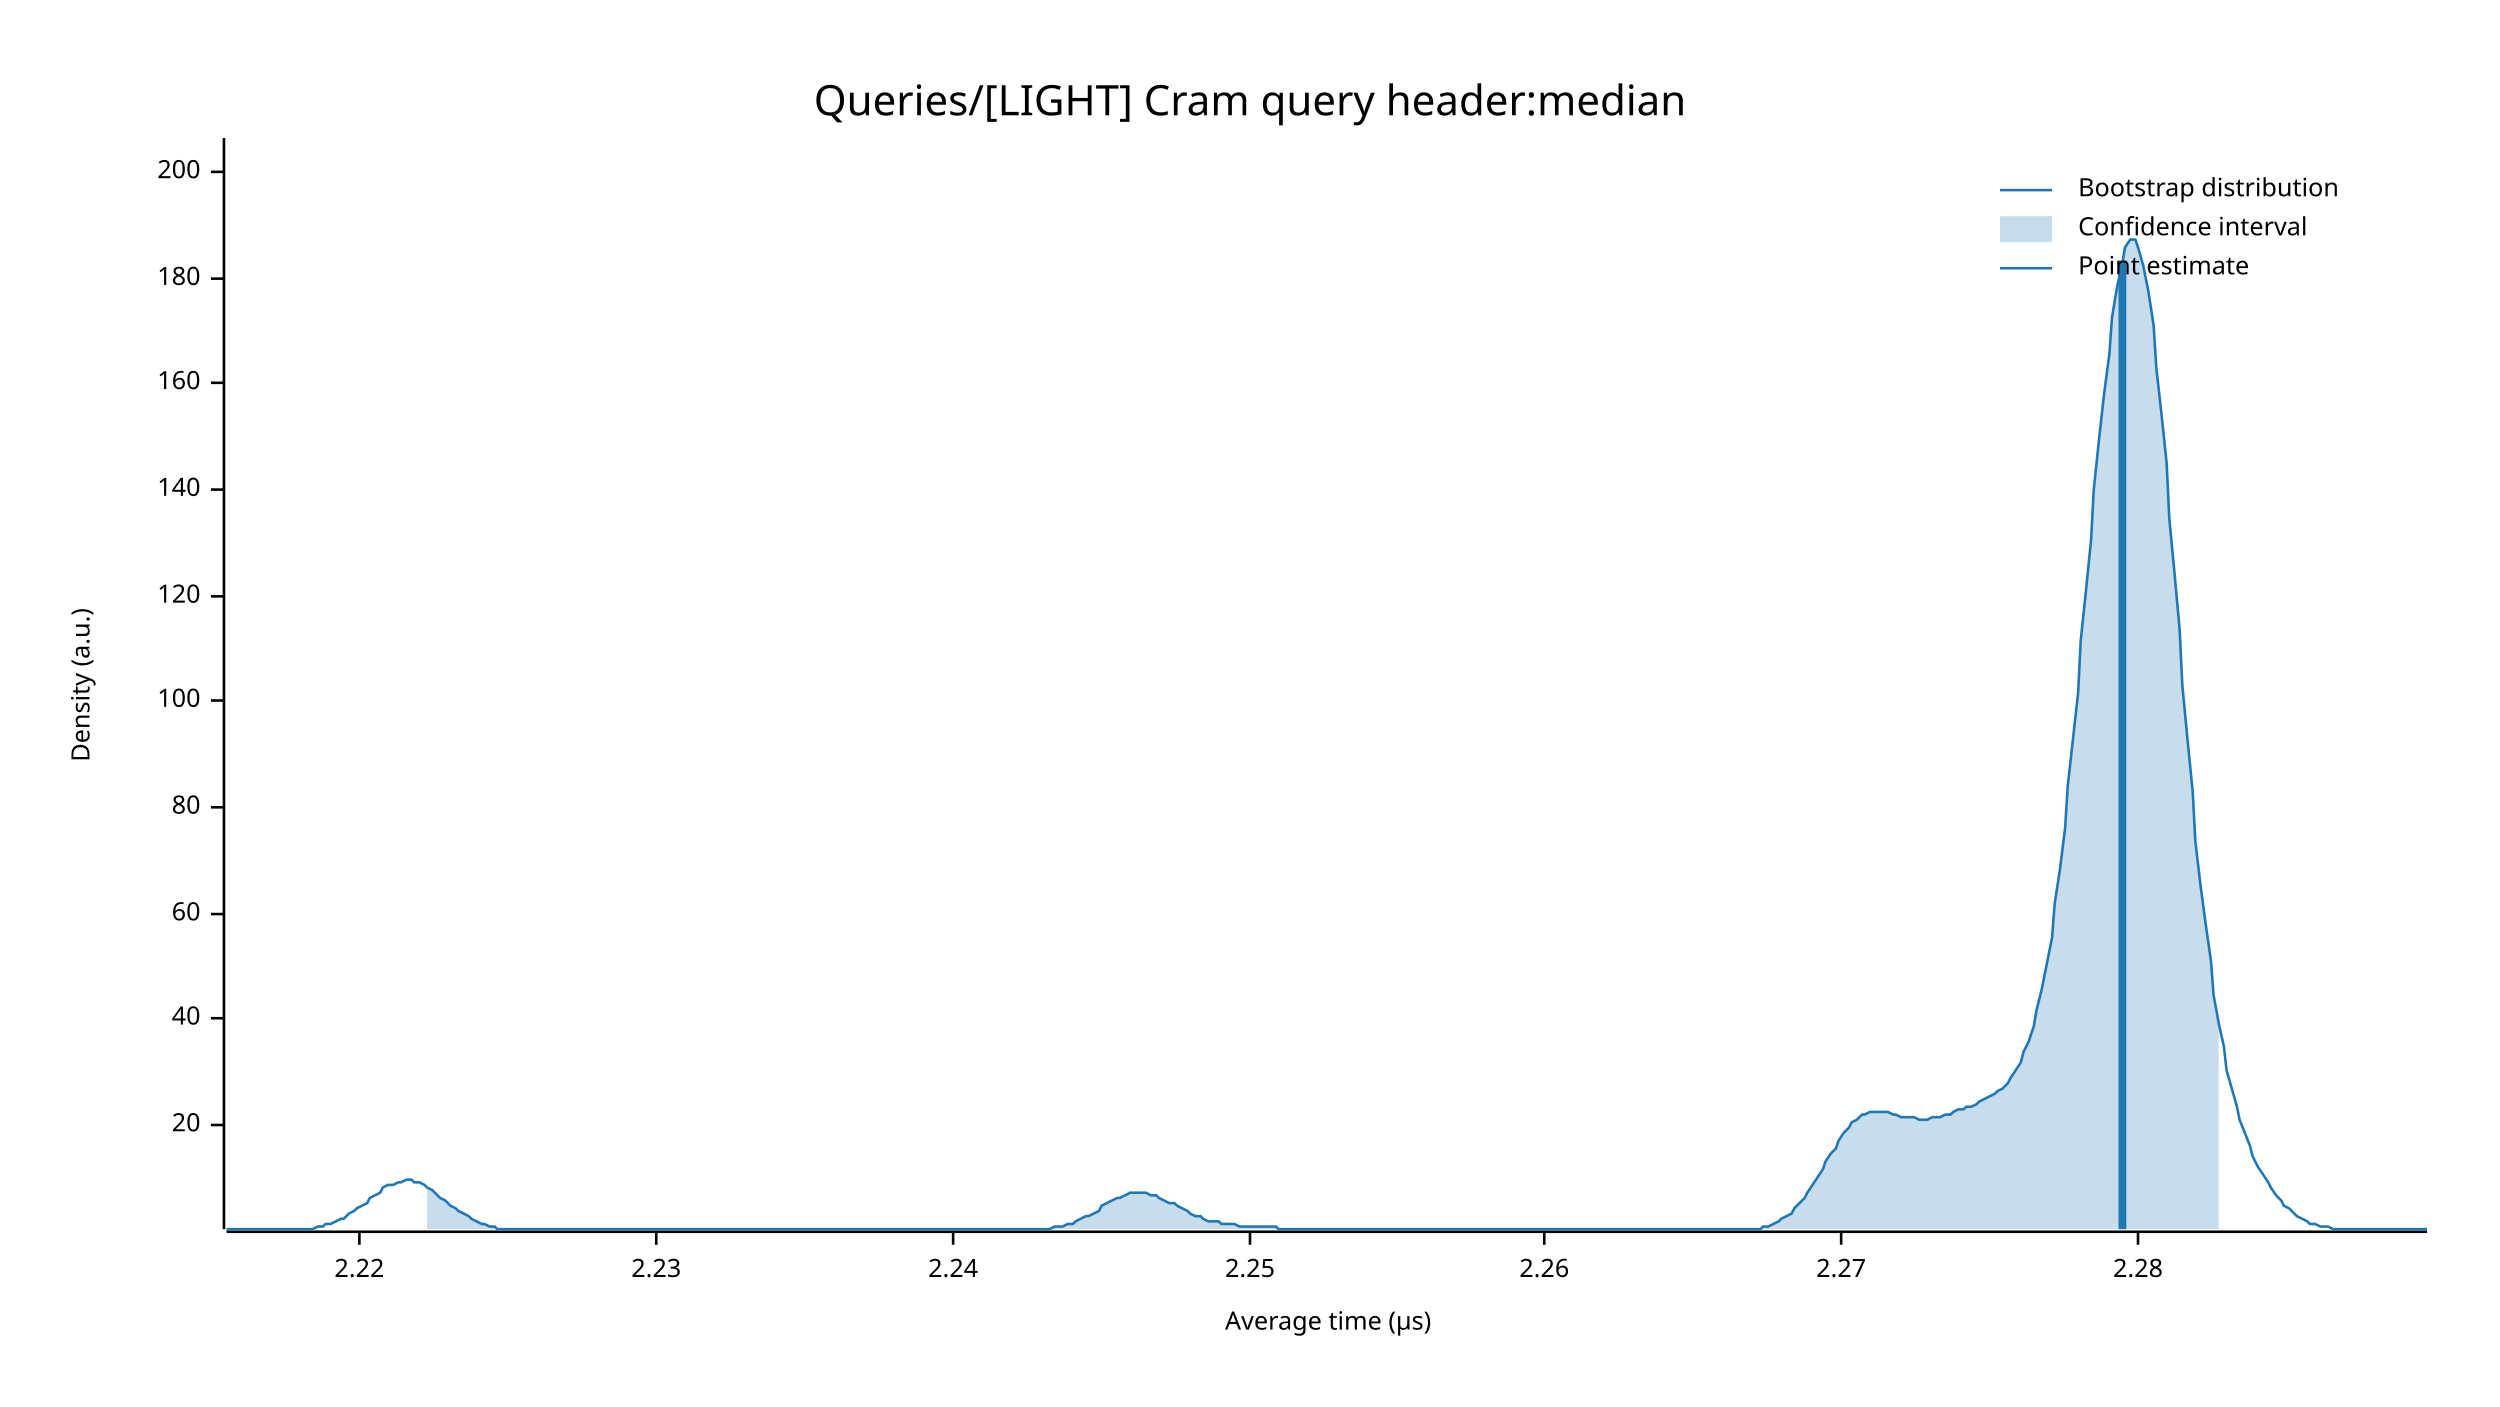
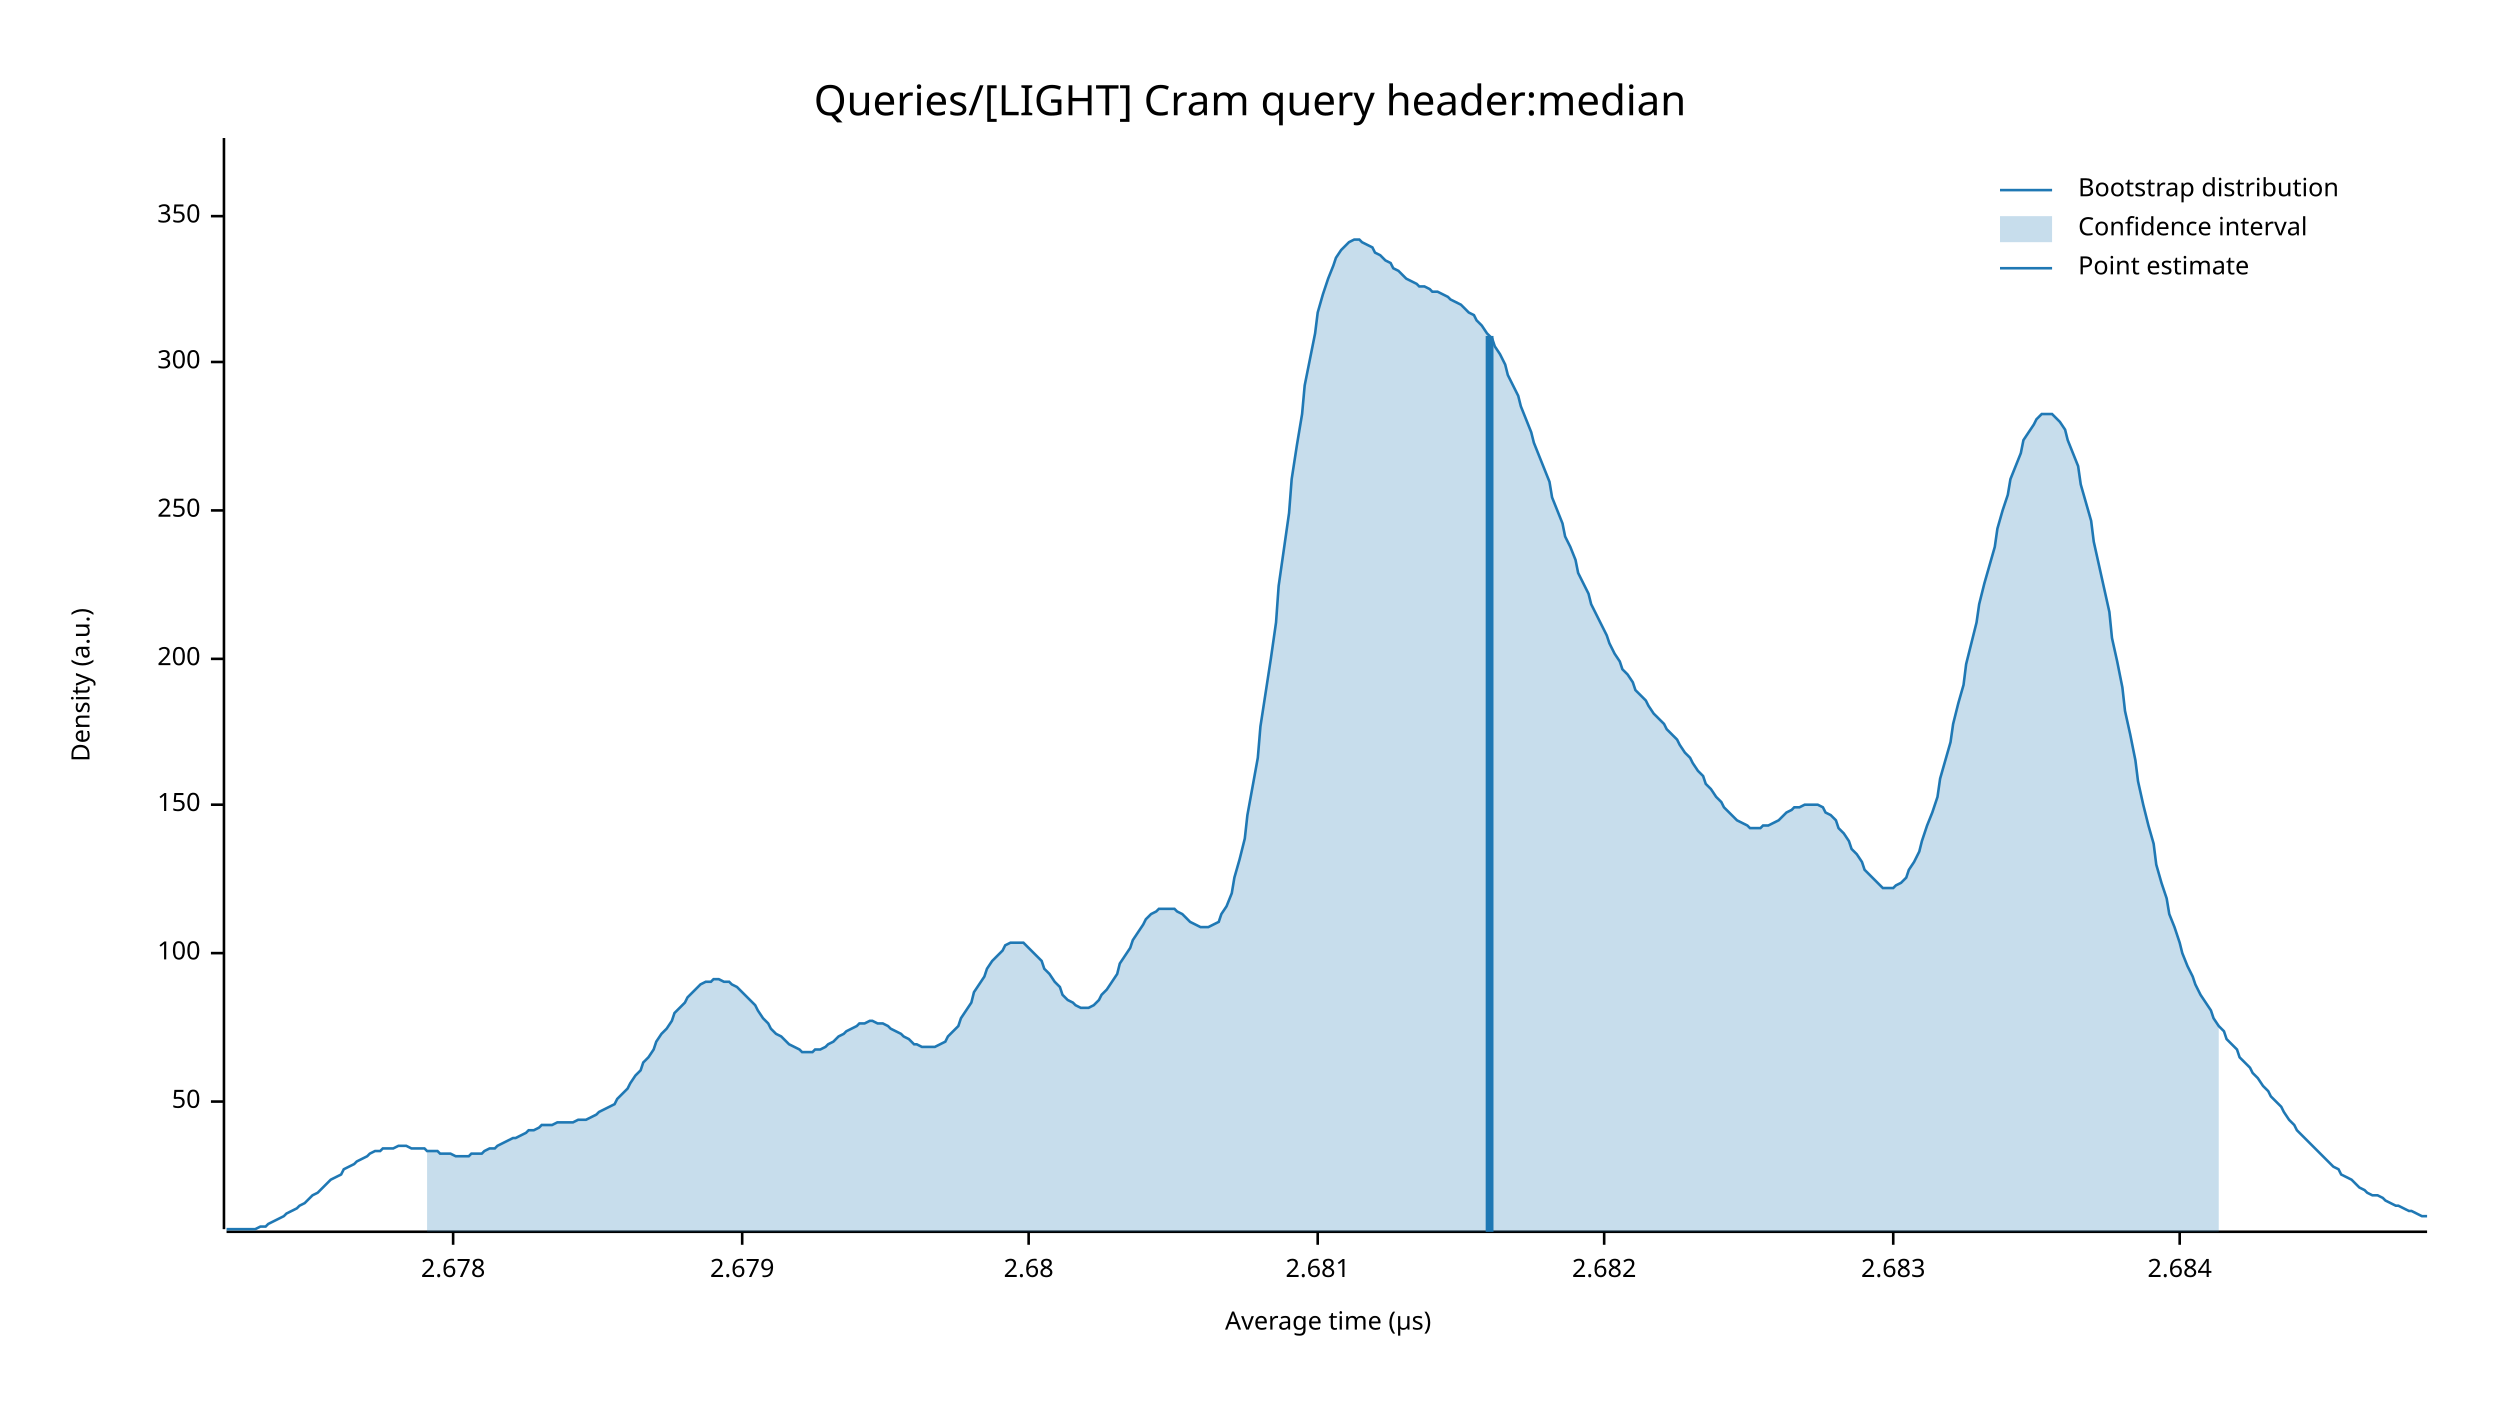
<svg xmlns="http://www.w3.org/2000/svg" width="960" height="540" viewBox="0 0 960 540">
  <text x="480" y="32" dy="0.76em" text-anchor="middle" font-family="sans-serif" font-size="16.129" opacity="1" fill="#000000">
Queries/[LIGHT] Cram query header:median
</text>
  <text x="27" y="263" dy="0.76em" text-anchor="middle" font-family="sans-serif" font-size="9.677" opacity="1" fill="#000000" transform="rotate(270, 27, 263)">
Density (a.u.)
</text>
  <text x="510" y="513" dy="-0.5ex" text-anchor="middle" font-family="sans-serif" font-size="9.677" opacity="1" fill="#000000">
Average time (µs)
</text>
  <polyline fill="none" opacity="1" stroke="#000000" stroke-width="1" points="86,53 86,472 " />
-   <text x="77" y="432" dy="0.5ex" text-anchor="end" font-family="sans-serif" font-size="9.677" opacity="1" fill="#000000">
- 20
+   <text x="77" y="423" dy="0.5ex" text-anchor="end" font-family="sans-serif" font-size="9.677" opacity="1" fill="#000000">
+ 50
</text>
-   <polyline fill="none" opacity="1" stroke="#000000" stroke-width="1" points="81,432 86,432 " />
-   <text x="77" y="391" dy="0.5ex" text-anchor="end" font-family="sans-serif" font-size="9.677" opacity="1" fill="#000000">
- 40
- </text>
-   <polyline fill="none" opacity="1" stroke="#000000" stroke-width="1" points="81,391 86,391 " />
-   <text x="77" y="351" dy="0.5ex" text-anchor="end" font-family="sans-serif" font-size="9.677" opacity="1" fill="#000000">
- 60
- </text>
-   <polyline fill="none" opacity="1" stroke="#000000" stroke-width="1" points="81,351 86,351 " />
-   <text x="77" y="310" dy="0.5ex" text-anchor="end" font-family="sans-serif" font-size="9.677" opacity="1" fill="#000000">
- 80
- </text>
-   <polyline fill="none" opacity="1" stroke="#000000" stroke-width="1" points="81,310 86,310 " />
-   <text x="77" y="269" dy="0.5ex" text-anchor="end" font-family="sans-serif" font-size="9.677" opacity="1" fill="#000000">
+   <polyline fill="none" opacity="1" stroke="#000000" stroke-width="1" points="81,423 86,423 " />
+   <text x="77" y="366" dy="0.5ex" text-anchor="end" font-family="sans-serif" font-size="9.677" opacity="1" fill="#000000">
100
</text>
-   <polyline fill="none" opacity="1" stroke="#000000" stroke-width="1" points="81,269 86,269 " />
-   <text x="77" y="229" dy="0.5ex" text-anchor="end" font-family="sans-serif" font-size="9.677" opacity="1" fill="#000000">
- 120
+   <polyline fill="none" opacity="1" stroke="#000000" stroke-width="1" points="81,366 86,366 " />
+   <text x="77" y="309" dy="0.5ex" text-anchor="end" font-family="sans-serif" font-size="9.677" opacity="1" fill="#000000">
+ 150
</text>
-   <polyline fill="none" opacity="1" stroke="#000000" stroke-width="1" points="81,229 86,229 " />
-   <text x="77" y="188" dy="0.5ex" text-anchor="end" font-family="sans-serif" font-size="9.677" opacity="1" fill="#000000">
- 140
- </text>
-   <polyline fill="none" opacity="1" stroke="#000000" stroke-width="1" points="81,188 86,188 " />
-   <text x="77" y="147" dy="0.5ex" text-anchor="end" font-family="sans-serif" font-size="9.677" opacity="1" fill="#000000">
- 160
- </text>
-   <polyline fill="none" opacity="1" stroke="#000000" stroke-width="1" points="81,147 86,147 " />
-   <text x="77" y="107" dy="0.5ex" text-anchor="end" font-family="sans-serif" font-size="9.677" opacity="1" fill="#000000">
- 180
- </text>
-   <polyline fill="none" opacity="1" stroke="#000000" stroke-width="1" points="81,107 86,107 " />
-   <text x="77" y="66" dy="0.5ex" text-anchor="end" font-family="sans-serif" font-size="9.677" opacity="1" fill="#000000">
+   <polyline fill="none" opacity="1" stroke="#000000" stroke-width="1" points="81,309 86,309 " />
+   <text x="77" y="253" dy="0.5ex" text-anchor="end" font-family="sans-serif" font-size="9.677" opacity="1" fill="#000000">
200
</text>
-   <polyline fill="none" opacity="1" stroke="#000000" stroke-width="1" points="81,66 86,66 " />
+   <polyline fill="none" opacity="1" stroke="#000000" stroke-width="1" points="81,253 86,253 " />
+   <text x="77" y="196" dy="0.5ex" text-anchor="end" font-family="sans-serif" font-size="9.677" opacity="1" fill="#000000">
+ 250
+ </text>
+   <polyline fill="none" opacity="1" stroke="#000000" stroke-width="1" points="81,196 86,196 " />
+   <text x="77" y="139" dy="0.5ex" text-anchor="end" font-family="sans-serif" font-size="9.677" opacity="1" fill="#000000">
+ 300
+ </text>
+   <polyline fill="none" opacity="1" stroke="#000000" stroke-width="1" points="81,139 86,139 " />
+   <text x="77" y="83" dy="0.5ex" text-anchor="end" font-family="sans-serif" font-size="9.677" opacity="1" fill="#000000">
+ 350
+ </text>
+   <polyline fill="none" opacity="1" stroke="#000000" stroke-width="1" points="81,83 86,83 " />
  <polyline fill="none" opacity="1" stroke="#000000" stroke-width="1" points="87,473 932,473 " />
-   <text x="138" y="483" dy="0.76em" text-anchor="middle" font-family="sans-serif" font-size="9.677" opacity="1" fill="#000000">
- 2.22
+   <text x="174" y="483" dy="0.76em" text-anchor="middle" font-family="sans-serif" font-size="9.677" opacity="1" fill="#000000">
+ 2.678
</text>
-   <polyline fill="none" opacity="1" stroke="#000000" stroke-width="1" points="138,473 138,478 " />
-   <text x="252" y="483" dy="0.76em" text-anchor="middle" font-family="sans-serif" font-size="9.677" opacity="1" fill="#000000">
- 2.23
+   <polyline fill="none" opacity="1" stroke="#000000" stroke-width="1" points="174,473 174,478 " />
+   <text x="285" y="483" dy="0.76em" text-anchor="middle" font-family="sans-serif" font-size="9.677" opacity="1" fill="#000000">
+ 2.679
</text>
-   <polyline fill="none" opacity="1" stroke="#000000" stroke-width="1" points="252,473 252,478 " />
-   <text x="366" y="483" dy="0.76em" text-anchor="middle" font-family="sans-serif" font-size="9.677" opacity="1" fill="#000000">
- 2.24
+   <polyline fill="none" opacity="1" stroke="#000000" stroke-width="1" points="285,473 285,478 " />
+   <text x="395" y="483" dy="0.76em" text-anchor="middle" font-family="sans-serif" font-size="9.677" opacity="1" fill="#000000">
+ 2.68
</text>
-   <polyline fill="none" opacity="1" stroke="#000000" stroke-width="1" points="366,473 366,478 " />
-   <text x="480" y="483" dy="0.76em" text-anchor="middle" font-family="sans-serif" font-size="9.677" opacity="1" fill="#000000">
- 2.25
+   <polyline fill="none" opacity="1" stroke="#000000" stroke-width="1" points="395,473 395,478 " />
+   <text x="506" y="483" dy="0.76em" text-anchor="middle" font-family="sans-serif" font-size="9.677" opacity="1" fill="#000000">
+ 2.681
</text>
-   <polyline fill="none" opacity="1" stroke="#000000" stroke-width="1" points="480,473 480,478 " />
-   <text x="593" y="483" dy="0.76em" text-anchor="middle" font-family="sans-serif" font-size="9.677" opacity="1" fill="#000000">
- 2.26
+   <polyline fill="none" opacity="1" stroke="#000000" stroke-width="1" points="506,473 506,478 " />
+   <text x="616" y="483" dy="0.76em" text-anchor="middle" font-family="sans-serif" font-size="9.677" opacity="1" fill="#000000">
+ 2.682
</text>
-   <polyline fill="none" opacity="1" stroke="#000000" stroke-width="1" points="593,473 593,478 " />
-   <text x="707" y="483" dy="0.76em" text-anchor="middle" font-family="sans-serif" font-size="9.677" opacity="1" fill="#000000">
- 2.27
+   <polyline fill="none" opacity="1" stroke="#000000" stroke-width="1" points="616,473 616,478 " />
+   <text x="727" y="483" dy="0.76em" text-anchor="middle" font-family="sans-serif" font-size="9.677" opacity="1" fill="#000000">
+ 2.683
</text>
-   <polyline fill="none" opacity="1" stroke="#000000" stroke-width="1" points="707,473 707,478 " />
-   <text x="821" y="483" dy="0.76em" text-anchor="middle" font-family="sans-serif" font-size="9.677" opacity="1" fill="#000000">
- 2.28
+   <polyline fill="none" opacity="1" stroke="#000000" stroke-width="1" points="727,473 727,478 " />
+   <text x="837" y="483" dy="0.76em" text-anchor="middle" font-family="sans-serif" font-size="9.677" opacity="1" fill="#000000">
+ 2.684
</text>
-   <polyline fill="none" opacity="1" stroke="#000000" stroke-width="1" points="821,473 821,478 " />
-   <polyline fill="none" opacity="1" stroke="#1F78B4" stroke-width="1" points="87,472 88,472 90,472 92,472 93,472 95,472 97,472 98,472 100,472 102,472 103,472 105,472 107,472 109,472 110,472 112,472 114,472 115,472 117,472 119,472 120,472 122,471 124,471 125,470 127,470 129,469 131,468 132,468 134,466 136,465 137,464 139,463 141,462 142,460 144,459 146,458 147,456 149,455 151,455 153,454 154,454 156,453 158,453 159,454 161,454 163,455 164,456 166,457 168,459 169,460 171,461 173,463 175,464 176,465 178,466 180,467 181,468 183,469 185,470 186,470 188,471 190,471 191,472 193,472 195,472 197,472 198,472 200,472 202,472 203,472 205,472 207,472 208,472 210,472 212,472 214,472 215,472 217,472 219,472 220,472 222,472 224,472 225,472 227,472 229,472 230,472 232,472 234,472 236,472 237,472 239,472 241,472 242,472 244,472 246,472 247,472 249,472 251,472 252,472 254,472 256,472 258,472 259,472 261,472 263,472 264,472 266,472 268,472 269,472 271,472 273,472 274,472 276,472 278,472 280,472 281,472 283,472 285,472 286,472 288,472 290,472 291,472 293,472 295,472 296,472 298,472 300,472 302,472 303,472 305,472 307,472 308,472 310,472 312,472 313,472 315,472 317,472 318,472 320,472 322,472 324,472 325,472 327,472 329,472 330,472 332,472 334,472 335,472 337,472 339,472 341,472 342,472 344,472 346,472 347,472 349,472 351,472 352,472 354,472 356,472 357,472 359,472 361,472 363,472 364,472 366,472 368,472 369,472 371,472 373,472 374,472 376,472 378,472 379,472 381,472 383,472 385,472 386,472 388,472 390,472 391,472 393,472 395,472 396,472 398,472 400,472 401,472 403,472 405,471 407,471 408,471 410,470 412,470 413,469 415,468 417,467 418,467 420,466 422,465 423,463 425,462 427,461 429,460 430,460 432,459 434,458 435,458 437,458 439,458 440,458 442,459 444,459 445,460 447,461 449,462 451,462 452,463 454,464 456,465 457,466 459,467 461,467 462,468 464,469 466,469 468,469 469,470 471,470 473,470 474,470 476,471 478,471 479,471 481,471 483,471 484,471 486,471 488,471 490,471 491,472 493,472 495,472 496,472 498,472 500,472 501,472 503,472 505,472 506,472 508,472 510,472 512,472 513,472 515,472 517,472 518,472 520,472 522,472 523,472 525,472 527,472 528,472 530,472 532,472 534,472 535,472 537,472 539,472 540,472 542,472 544,472 545,472 547,472 549,472 550,472 552,472 554,472 556,472 557,472 559,472 561,472 562,472 564,472 566,472 567,472 569,472 571,472 573,472 574,472 576,472 578,472 579,472 581,472 583,472 584,472 586,472 588,472 589,472 591,472 593,472 595,472 596,472 598,472 600,472 601,472 603,472 605,472 606,472 608,472 610,472 611,472 613,472 615,472 617,472 618,472 620,472 622,472 623,472 625,472 627,472 628,472 630,472 632,472 633,472 635,472 637,472 639,472 640,472 642,472 644,472 645,472 647,472 649,472 650,472 652,472 654,472 655,472 657,472 659,472 661,472 662,472 664,472 666,472 667,472 669,472 671,472 672,472 674,472 676,472 677,471 679,471 681,470 683,469 684,468 686,467 688,466 689,464 691,462 693,460 694,458 696,455 698,452 700,449 701,446 703,443 705,441 706,438 708,435 710,433 711,431 713,430 715,428 716,428 718,427 720,427 722,427 723,427 725,427 727,428 728,428 730,429 732,429 733,429 735,429 737,430 738,430 740,430 742,429 744,429 745,429 747,428 749,428 750,427 752,426 754,426 755,425 757,425 759,424 760,423 762,422 764,421 766,420 767,419 769,418 771,416 772,414 774,411 776,408 777,404 779,400 781,394 782,388 784,380 786,370 788,360 789,347 791,334 793,318 794,302 796,284 798,266 799,246 801,227 803,207 804,188 806,169 808,151 810,136 811,122 813,110 815,101 816,95 818,92 820,92 821,95 823,102 825,112 827,125 828,141 830,159 832,178 833,199 835,220 837,242 838,263 840,284 842,304 843,323 845,340 847,355 849,369 850,382 852,393 854,402 855,411 857,418 859,425 860,430 862,435 864,440 865,444 867,448 869,451 871,454 872,456 874,459 876,461 877,463 879,464 881,466 882,467 884,468 886,469 887,470 889,470 891,471 893,471 894,471 896,472 898,472 899,472 901,472 903,472 904,472 906,472 908,472 909,472 911,472 913,472 915,472 916,472 918,472 920,472 921,472 923,472 925,472 926,472 928,472 930,472 932,472 " />
-   <polygon opacity="0.25" fill="#1F78B4" points="164,456 166,457 168,459 169,460 171,461 173,463 175,464 176,465 178,466 180,467 181,468 183,469 185,470 186,470 188,471 190,471 191,472 193,472 195,472 197,472 198,472 200,472 202,472 203,472 205,472 207,472 208,472 210,472 212,472 214,472 215,472 217,472 219,472 220,472 222,472 224,472 225,472 227,472 229,472 230,472 232,472 234,472 236,472 237,472 239,472 241,472 242,472 244,472 246,472 247,472 249,472 251,472 252,472 254,472 256,472 258,472 259,472 261,472 263,472 264,472 266,472 268,472 269,472 271,472 273,472 274,472 276,472 278,472 280,472 281,472 283,472 285,472 286,472 288,472 290,472 291,472 293,472 295,472 296,472 298,472 300,472 302,472 303,472 305,472 307,472 308,472 310,472 312,472 313,472 315,472 317,472 318,472 320,472 322,472 324,472 325,472 327,472 329,472 330,472 332,472 334,472 335,472 337,472 339,472 341,472 342,472 344,472 346,472 347,472 349,472 351,472 352,472 354,472 356,472 357,472 359,472 361,472 363,472 364,472 366,472 368,472 369,472 371,472 373,472 374,472 376,472 378,472 379,472 381,472 383,472 385,472 386,472 388,472 390,472 391,472 393,472 395,472 396,472 398,472 400,472 401,472 403,472 405,471 407,471 408,471 410,470 412,470 413,469 415,468 417,467 418,467 420,466 422,465 423,463 425,462 427,461 429,460 430,460 432,459 434,458 435,458 437,458 439,458 440,458 442,459 444,459 445,460 447,461 449,462 451,462 452,463 454,464 456,465 457,466 459,467 461,467 462,468 464,469 466,469 468,469 469,470 471,470 473,470 474,470 476,471 478,471 479,471 481,471 483,471 484,471 486,471 488,471 490,471 491,472 493,472 495,472 496,472 498,472 500,472 501,472 503,472 505,472 506,472 508,472 510,472 512,472 513,472 515,472 517,472 518,472 520,472 522,472 523,472 525,472 527,472 528,472 530,472 532,472 534,472 535,472 537,472 539,472 540,472 542,472 544,472 545,472 547,472 549,472 550,472 552,472 554,472 556,472 557,472 559,472 561,472 562,472 564,472 566,472 567,472 569,472 571,472 573,472 574,472 576,472 578,472 579,472 581,472 583,472 584,472 586,472 588,472 589,472 591,472 593,472 595,472 596,472 598,472 600,472 601,472 603,472 605,472 606,472 608,472 610,472 611,472 613,472 615,472 617,472 618,472 620,472 622,472 623,472 625,472 627,472 628,472 630,472 632,472 633,472 635,472 637,472 639,472 640,472 642,472 644,472 645,472 647,472 649,472 650,472 652,472 654,472 655,472 657,472 659,472 661,472 662,472 664,472 666,472 667,472 669,472 671,472 672,472 674,472 676,472 677,471 679,471 681,470 683,469 684,468 686,467 688,466 689,464 691,462 693,460 694,458 696,455 698,452 700,449 701,446 703,443 705,441 706,438 708,435 710,433 711,431 713,430 715,428 716,428 718,427 720,427 722,427 723,427 725,427 727,428 728,428 730,429 732,429 733,429 735,429 737,430 738,430 740,430 742,429 744,429 745,429 747,428 749,428 750,427 752,426 754,426 755,425 757,425 759,424 760,423 762,422 764,421 766,420 767,419 769,418 771,416 772,414 774,411 776,408 777,404 779,400 781,394 782,388 784,380 786,370 788,360 789,347 791,334 793,318 794,302 796,284 798,266 799,246 801,227 803,207 804,188 806,169 808,151 810,136 811,122 813,110 815,101 816,95 818,92 820,92 821,95 823,102 825,112 827,125 828,141 830,159 832,178 833,199 835,220 837,242 838,263 840,284 842,304 843,323 845,340 847,355 849,369 850,382 852,393 852,472 164,472 " />
-   <polyline fill="none" opacity="1" stroke="#1F78B4" stroke-width="3" points="815,472 815,100 " />
+   <polyline fill="none" opacity="1" stroke="#000000" stroke-width="1" points="837,473 837,478 " />
+   <polyline fill="none" opacity="1" stroke="#1F78B4" stroke-width="1" points="87,472 88,472 90,472 92,472 93,472 95,472 97,472 98,472 100,471 102,471 103,470 105,469 107,468 109,467 110,466 112,465 114,464 115,463 117,462 119,460 120,459 122,458 124,456 125,455 127,453 129,452 131,451 132,449 134,448 136,447 137,446 139,445 141,444 142,443 144,442 146,442 147,441 149,441 151,441 153,440 154,440 156,440 158,441 159,441 161,441 163,441 164,442 166,442 168,442 169,443 171,443 173,443 175,444 176,444 178,444 180,444 181,443 183,443 185,443 186,442 188,441 190,441 191,440 193,439 195,438 197,437 198,437 200,436 202,435 203,434 205,434 207,433 208,432 210,432 212,432 214,431 215,431 217,431 219,431 220,431 222,430 224,430 225,430 227,429 229,428 230,427 232,426 234,425 236,424 237,422 239,420 241,418 242,416 244,413 246,411 247,408 249,406 251,403 252,400 254,397 256,395 258,392 259,389 261,387 263,385 264,383 266,381 268,379 269,378 271,377 273,377 274,376 276,376 278,377 280,377 281,378 283,379 285,381 286,382 288,384 290,386 291,388 293,391 295,393 296,395 298,397 300,398 302,400 303,401 305,402 307,403 308,404 310,404 312,404 313,403 315,403 317,402 318,401 320,400 322,398 324,397 325,396 327,395 329,394 330,393 332,393 334,392 335,392 337,393 339,393 341,394 342,395 344,396 346,397 347,398 349,399 351,401 352,401 354,402 356,402 357,402 359,402 361,401 363,400 364,398 366,396 368,394 369,391 371,388 373,385 374,381 376,378 378,375 379,372 381,369 383,367 385,365 386,363 388,362 390,362 391,362 393,362 395,364 396,365 398,367 400,369 401,372 403,374 405,377 407,379 408,382 410,384 412,385 413,386 415,387 417,387 418,387 420,386 422,384 423,382 425,380 427,377 429,374 430,370 432,367 434,364 435,361 437,358 439,355 440,353 442,351 444,350 445,349 447,349 449,349 451,349 452,350 454,351 456,353 457,354 459,355 461,356 462,356 464,356 466,355 468,354 469,351 471,348 473,343 474,337 476,330 478,322 479,313 481,302 483,291 484,279 486,266 488,253 490,239 491,225 493,211 495,197 496,184 498,171 500,159 501,148 503,138 505,128 506,120 508,113 510,107 512,102 513,99 515,96 517,94 518,93 520,92 522,92 523,93 525,94 527,95 528,97 530,98 532,100 534,101 535,103 537,104 539,106 540,107 542,108 544,109 545,110 547,110 549,111 550,112 552,112 554,113 556,114 557,115 559,116 561,117 562,118 564,120 566,121 567,123 569,125 571,128 573,130 574,133 576,136 578,140 579,144 581,148 583,152 584,156 586,161 588,166 589,170 591,175 593,180 595,185 596,191 598,196 600,201 601,206 603,210 605,215 606,220 608,224 610,228 611,232 613,236 615,240 617,244 618,247 620,251 622,254 623,257 625,259 627,262 628,265 630,267 632,269 633,271 635,274 637,276 639,278 640,280 642,282 644,284 645,286 647,289 649,291 650,293 652,296 654,298 655,301 657,303 659,306 661,308 662,310 664,312 666,314 667,315 669,316 671,317 672,318 674,318 676,318 677,317 679,317 681,316 683,315 684,314 686,312 688,311 689,310 691,310 693,309 694,309 696,309 698,309 700,310 701,312 703,313 705,315 706,318 708,320 710,323 711,326 713,328 715,331 716,334 718,336 720,338 722,340 723,341 725,341 727,341 728,340 730,339 732,337 733,334 735,331 737,327 738,323 740,317 742,312 744,306 745,299 747,292 749,285 750,278 752,270 754,263 755,255 757,247 759,239 760,232 762,224 764,217 766,210 767,203 769,196 771,190 772,184 774,179 776,174 777,169 779,166 781,163 782,161 784,159 786,159 788,159 789,160 791,162 793,165 794,169 796,174 798,179 799,186 801,193 803,200 804,208 806,217 808,226 810,235 811,245 813,254 815,264 816,273 818,282 820,292 821,300 823,309 825,317 827,324 828,332 830,339 832,345 833,351 835,356 837,362 838,366 840,371 842,375 843,378 845,382 847,385 849,388 850,391 852,394 854,396 855,399 857,401 859,403 860,406 862,408 864,410 865,412 867,414 869,417 871,419 872,421 874,423 876,425 877,427 879,430 881,432 882,434 884,436 886,438 887,439 889,441 891,443 893,445 894,446 896,448 898,449 899,451 901,452 903,453 904,454 906,456 908,457 909,458 911,459 913,459 915,460 916,461 918,462 920,463 921,463 923,464 925,465 926,465 928,466 930,467 932,467 " />
+   <polygon opacity="0.25" fill="#1F78B4" points="164,442 166,442 168,442 169,443 171,443 173,443 175,444 176,444 178,444 180,444 181,443 183,443 185,443 186,442 188,441 190,441 191,440 193,439 195,438 197,437 198,437 200,436 202,435 203,434 205,434 207,433 208,432 210,432 212,432 214,431 215,431 217,431 219,431 220,431 222,430 224,430 225,430 227,429 229,428 230,427 232,426 234,425 236,424 237,422 239,420 241,418 242,416 244,413 246,411 247,408 249,406 251,403 252,400 254,397 256,395 258,392 259,389 261,387 263,385 264,383 266,381 268,379 269,378 271,377 273,377 274,376 276,376 278,377 280,377 281,378 283,379 285,381 286,382 288,384 290,386 291,388 293,391 295,393 296,395 298,397 300,398 302,400 303,401 305,402 307,403 308,404 310,404 312,404 313,403 315,403 317,402 318,401 320,400 322,398 324,397 325,396 327,395 329,394 330,393 332,393 334,392 335,392 337,393 339,393 341,394 342,395 344,396 346,397 347,398 349,399 351,401 352,401 354,402 356,402 357,402 359,402 361,401 363,400 364,398 366,396 368,394 369,391 371,388 373,385 374,381 376,378 378,375 379,372 381,369 383,367 385,365 386,363 388,362 390,362 391,362 393,362 395,364 396,365 398,367 400,369 401,372 403,374 405,377 407,379 408,382 410,384 412,385 413,386 415,387 417,387 418,387 420,386 422,384 423,382 425,380 427,377 429,374 430,370 432,367 434,364 435,361 437,358 439,355 440,353 442,351 444,350 445,349 447,349 449,349 451,349 452,350 454,351 456,353 457,354 459,355 461,356 462,356 464,356 466,355 468,354 469,351 471,348 473,343 474,337 476,330 478,322 479,313 481,302 483,291 484,279 486,266 488,253 490,239 491,225 493,211 495,197 496,184 498,171 500,159 501,148 503,138 505,128 506,120 508,113 510,107 512,102 513,99 515,96 517,94 518,93 520,92 522,92 523,93 525,94 527,95 528,97 530,98 532,100 534,101 535,103 537,104 539,106 540,107 542,108 544,109 545,110 547,110 549,111 550,112 552,112 554,113 556,114 557,115 559,116 561,117 562,118 564,120 566,121 567,123 569,125 571,128 573,130 574,133 576,136 578,140 579,144 581,148 583,152 584,156 586,161 588,166 589,170 591,175 593,180 595,185 596,191 598,196 600,201 601,206 603,210 605,215 606,220 608,224 610,228 611,232 613,236 615,240 617,244 618,247 620,251 622,254 623,257 625,259 627,262 628,265 630,267 632,269 633,271 635,274 637,276 639,278 640,280 642,282 644,284 645,286 647,289 649,291 650,293 652,296 654,298 655,301 657,303 659,306 661,308 662,310 664,312 666,314 667,315 669,316 671,317 672,318 674,318 676,318 677,317 679,317 681,316 683,315 684,314 686,312 688,311 689,310 691,310 693,309 694,309 696,309 698,309 700,310 701,312 703,313 705,315 706,318 708,320 710,323 711,326 713,328 715,331 716,334 718,336 720,338 722,340 723,341 725,341 727,341 728,340 730,339 732,337 733,334 735,331 737,327 738,323 740,317 742,312 744,306 745,299 747,292 749,285 750,278 752,270 754,263 755,255 757,247 759,239 760,232 762,224 764,217 766,210 767,203 769,196 771,190 772,184 774,179 776,174 777,169 779,166 781,163 782,161 784,159 786,159 788,159 789,160 791,162 793,165 794,169 796,174 798,179 799,186 801,193 803,200 804,208 806,217 808,226 810,235 811,245 813,254 815,264 816,273 818,282 820,292 821,300 823,309 825,317 827,324 828,332 830,339 832,345 833,351 835,356 837,362 838,366 840,371 842,375 843,378 845,382 847,385 849,388 850,391 852,394 852,473 164,473 " />
+   <polyline fill="none" opacity="1" stroke="#1F78B4" stroke-width="3" points="572,473 572,129 " />
  <text x="798" y="68" dy="0.76em" text-anchor="start" font-family="sans-serif" font-size="9.677" opacity="1" fill="#000000">
Bootstrap distribution
</text>
  <text x="798" y="83" dy="0.76em" text-anchor="start" font-family="sans-serif" font-size="9.677" opacity="1" fill="#000000">
Confidence interval
</text>
  <text x="798" y="98" dy="0.76em" text-anchor="start" font-family="sans-serif" font-size="9.677" opacity="1" fill="#000000">
Point estimate
</text>
  <polyline fill="none" opacity="1" stroke="#1F78B4" stroke-width="1" points="768,73 788,73 " />
  <rect x="768" y="83" width="20" height="10" opacity="0.25" fill="#1F78B4" stroke="none" />
  <polyline fill="none" opacity="1" stroke="#1F78B4" stroke-width="1" points="768,103 788,103 " />
</svg>
